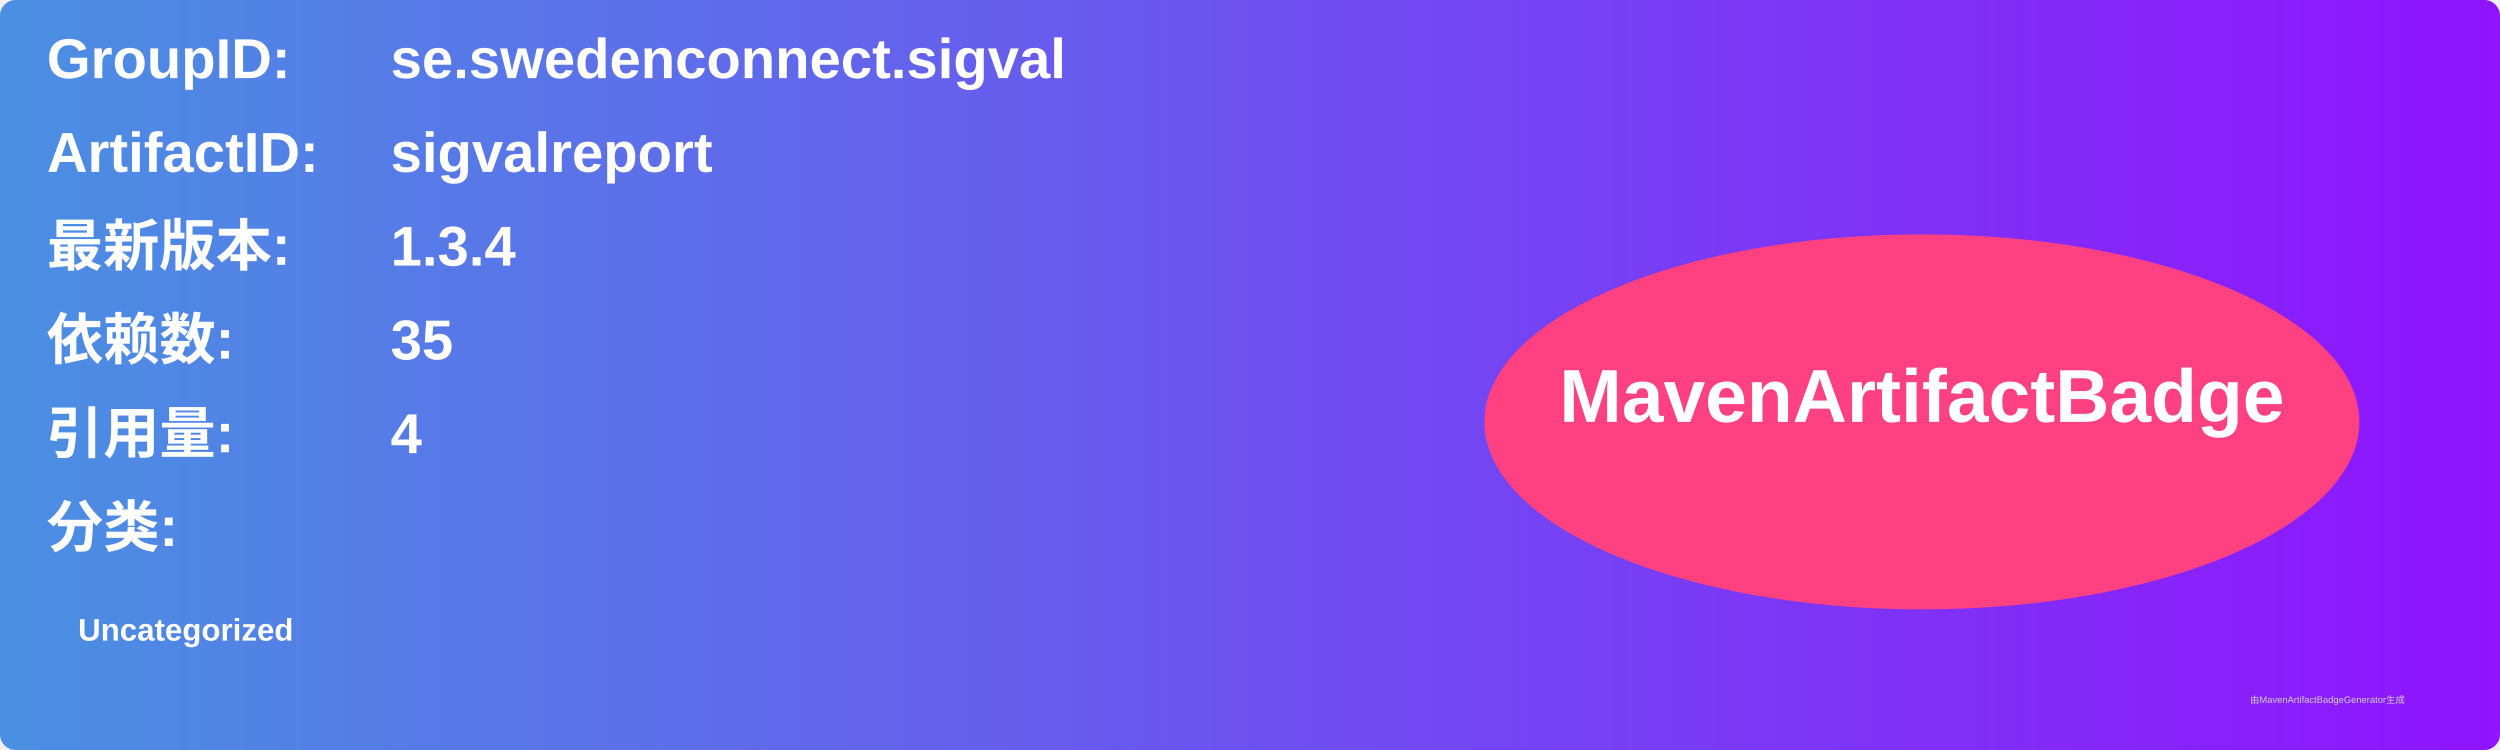
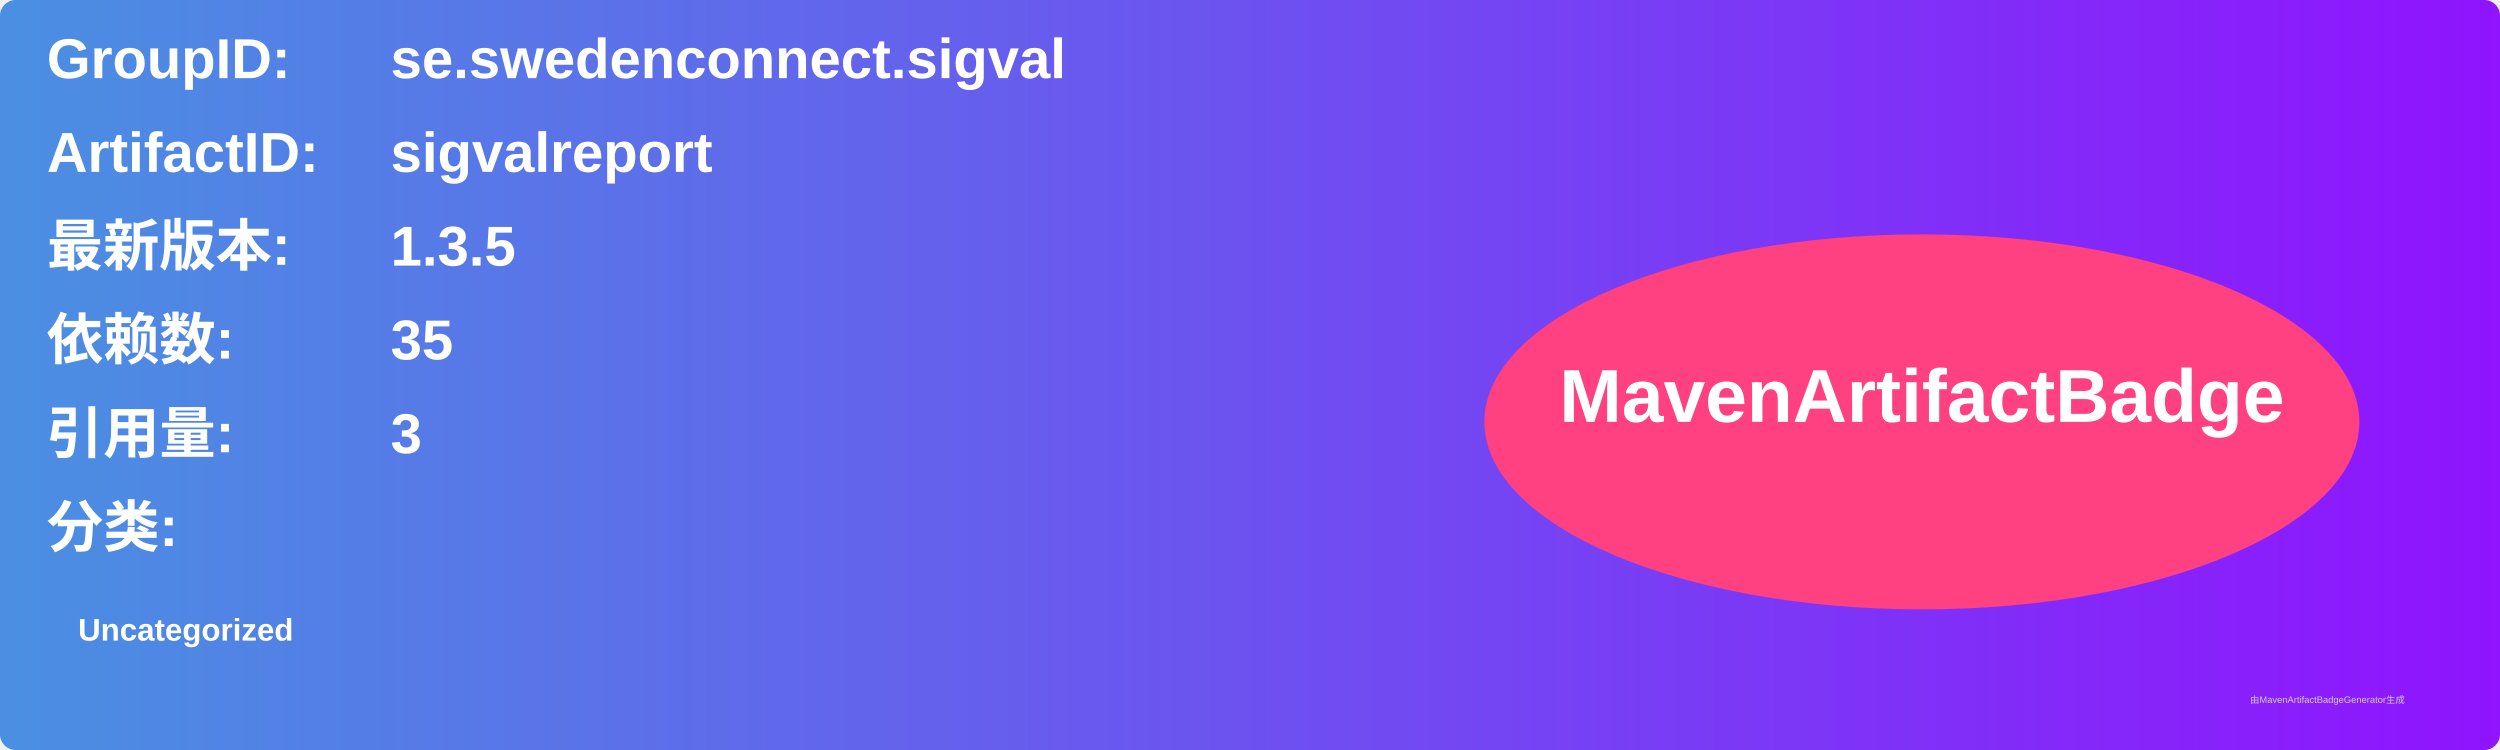
<svg xmlns="http://www.w3.org/2000/svg" width="800" height="240" viewBox="0 0 800 240">
  <linearGradient id="grad" x1="0%" y1="0%" x2="100%" y2="0%">
    <stop offset="0%" stop-color="#4a90e2" />
    <stop offset="100%" stop-color="#9013fe" />
  </linearGradient>
  <rect width="100%" height="100%" rx="5" ry="5" fill="url(#grad)" />
  <g transform="translate(15, 15)">
    <text x="0" y="10" font-family="Arial" font-size="18" fill="white" font-weight="bold" width="260">GroupID:</text>
    <text x="110" y="10" font-family="Arial" font-size="18" fill="white" font-weight="bold" width="460">se.swedenconnect.sigval</text>
    <text x="0" y="40" font-family="Arial" font-size="18" fill="white" font-weight="bold" width="260">ArtifactID:</text>
    <text x="110" y="40" font-family="Arial" font-size="18" fill="white" font-weight="bold" width="460">sigvalreport</text>
    <text x="0" y="70" font-family="Arial" font-size="18" fill="white" font-weight="bold">最新版本:</text>
    <text x="110" y="70" font-family="Arial" font-size="18" fill="white" font-weight="bold">
-       <tspan font-weight="bold">1.3.4</tspan>
+       <tspan font-weight="bold">1.3.5</tspan>
    </text>
    <text x="0" y="100" font-family="Arial" font-size="18" fill="white" font-weight="bold">依赖数: </text>
    <text x="110" y="100" font-family="Arial" font-size="18" fill="white">
      <tspan font-weight="bold">35</tspan>
    </text>
    <text x="0" y="130" font-family="Arial" font-size="18" fill="white" font-weight="bold">引用量: </text>
    <text x="110" y="130" font-family="Arial" font-size="18" fill="white">
-       <tspan font-weight="bold">4</tspan>
+       <tspan font-weight="bold">3</tspan>
    </text>
    <text x="0" y="160" font-family="Arial" font-size="18" fill="white" font-weight="bold">分类:</text>
    <text x="10" y="190" font-family="Arial" font-size="10" fill="white">
      <tspan font-weight="bold">Uncategorized</tspan>
    </text>
    <ellipse cx="600" cy="120" rx="140" ry="60" fill="#ff4081" />
    <text x="600" y="120" text-anchor="middle" font-family="Arial" font-size="24" fill="white" font-weight="bold">MavenArtifactBadge</text>
  </g>
  <text x="720" y="225" font-family="Arial" font-size="3" fill="#d0d0d0">由MavenArtifactBadgeGenerator生成</text>
</svg>
